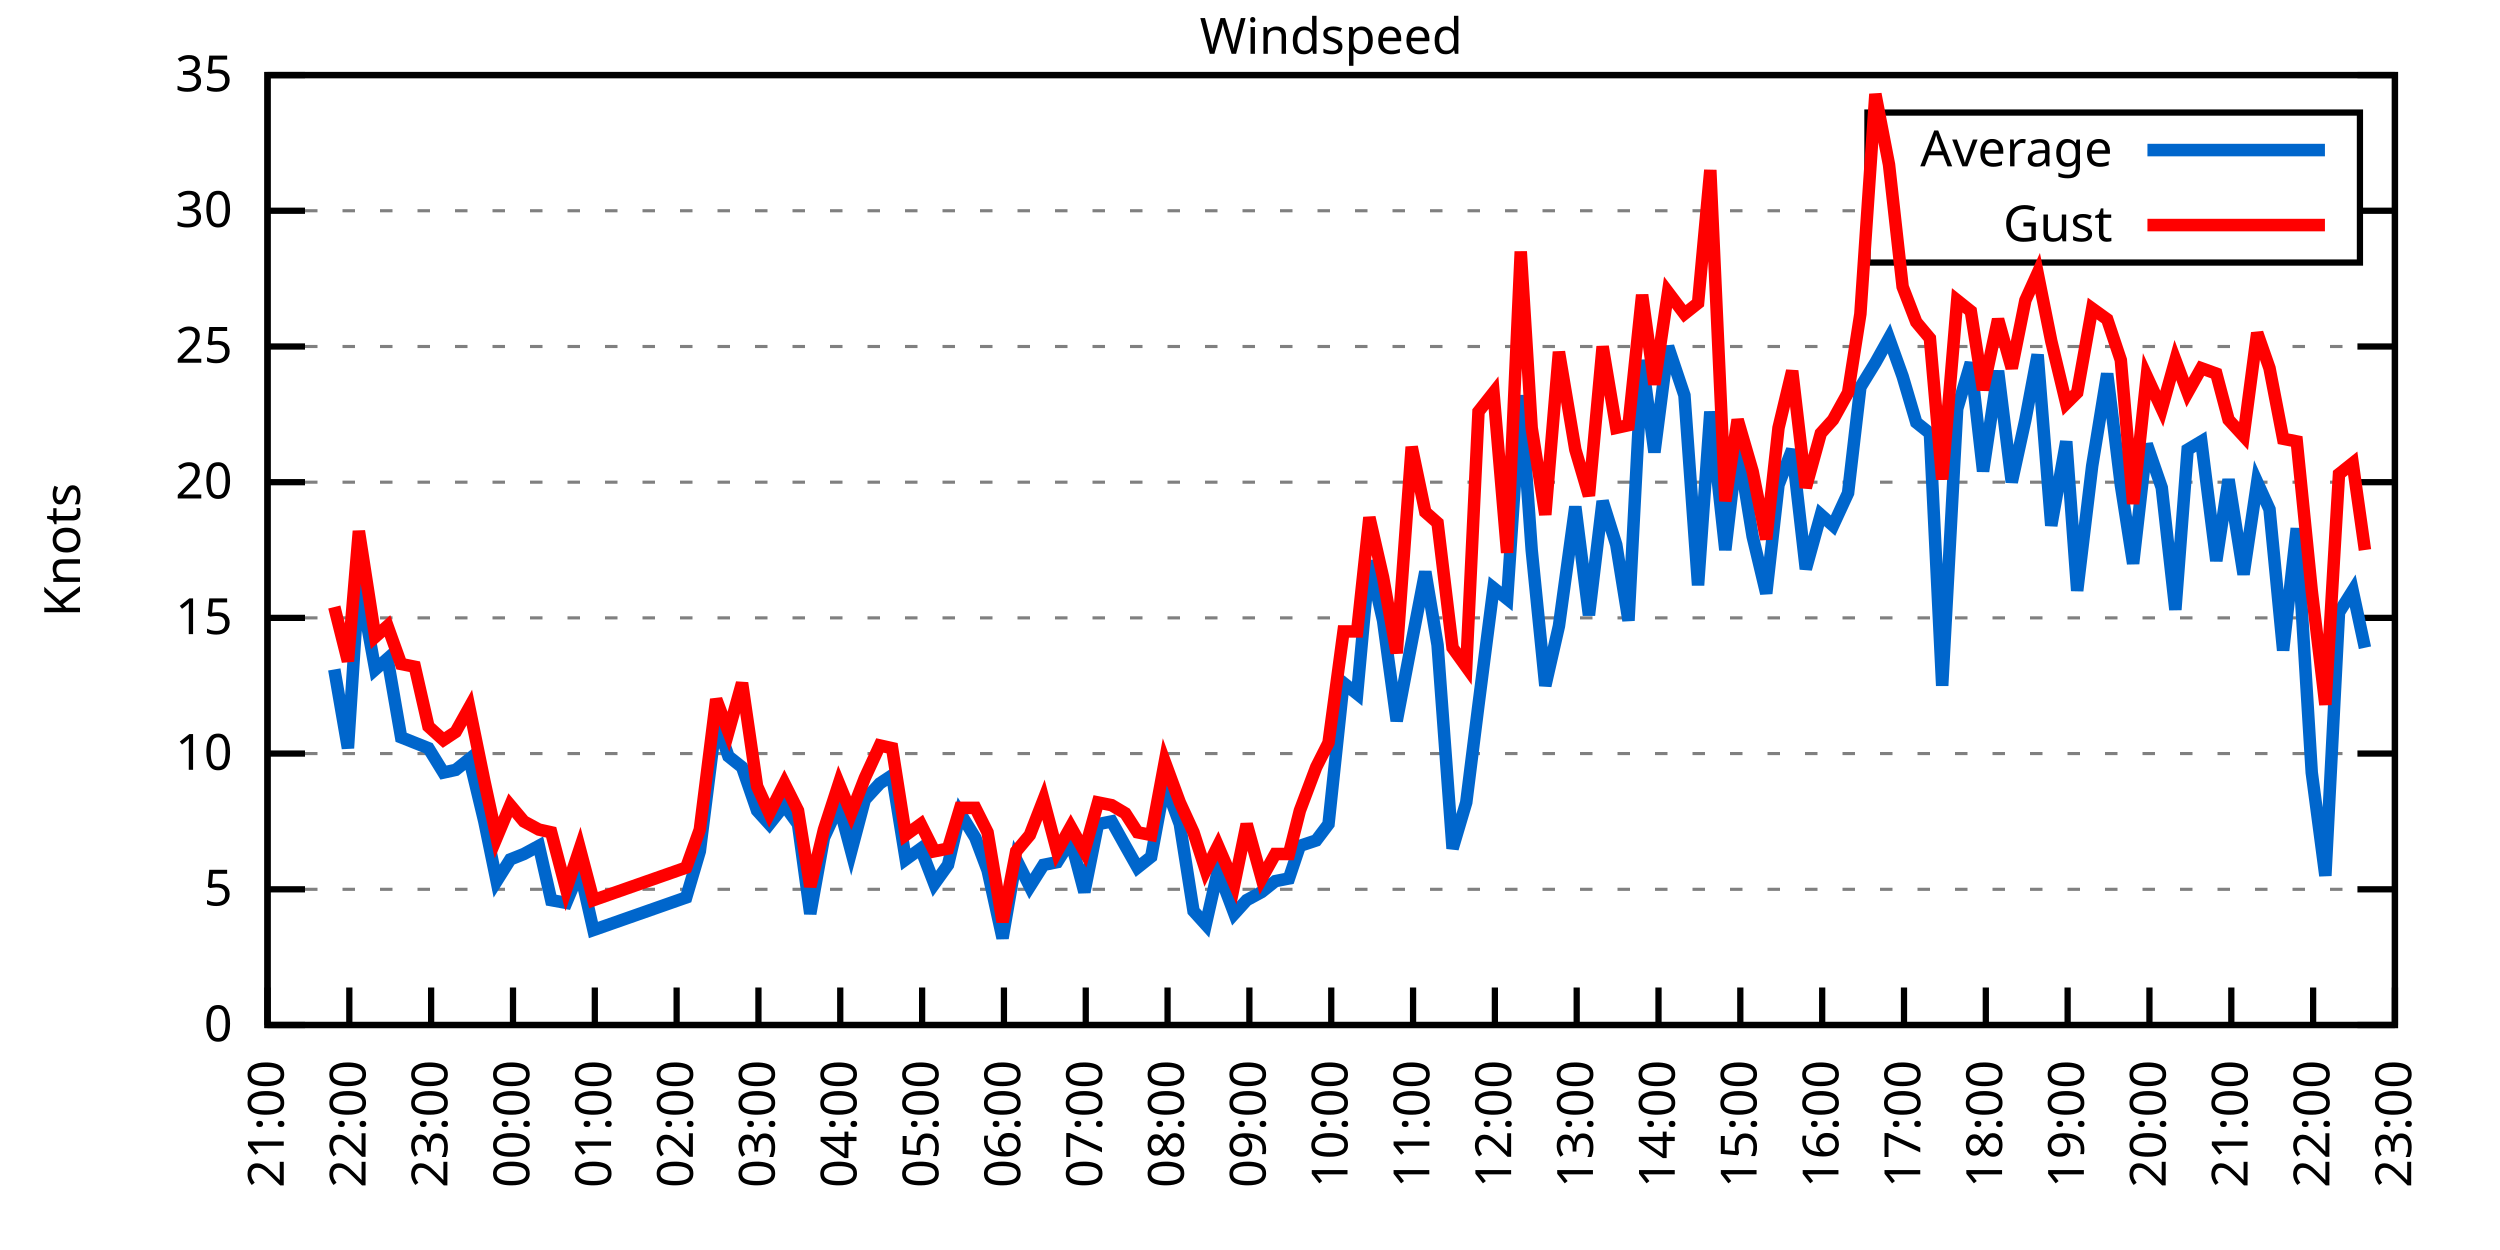
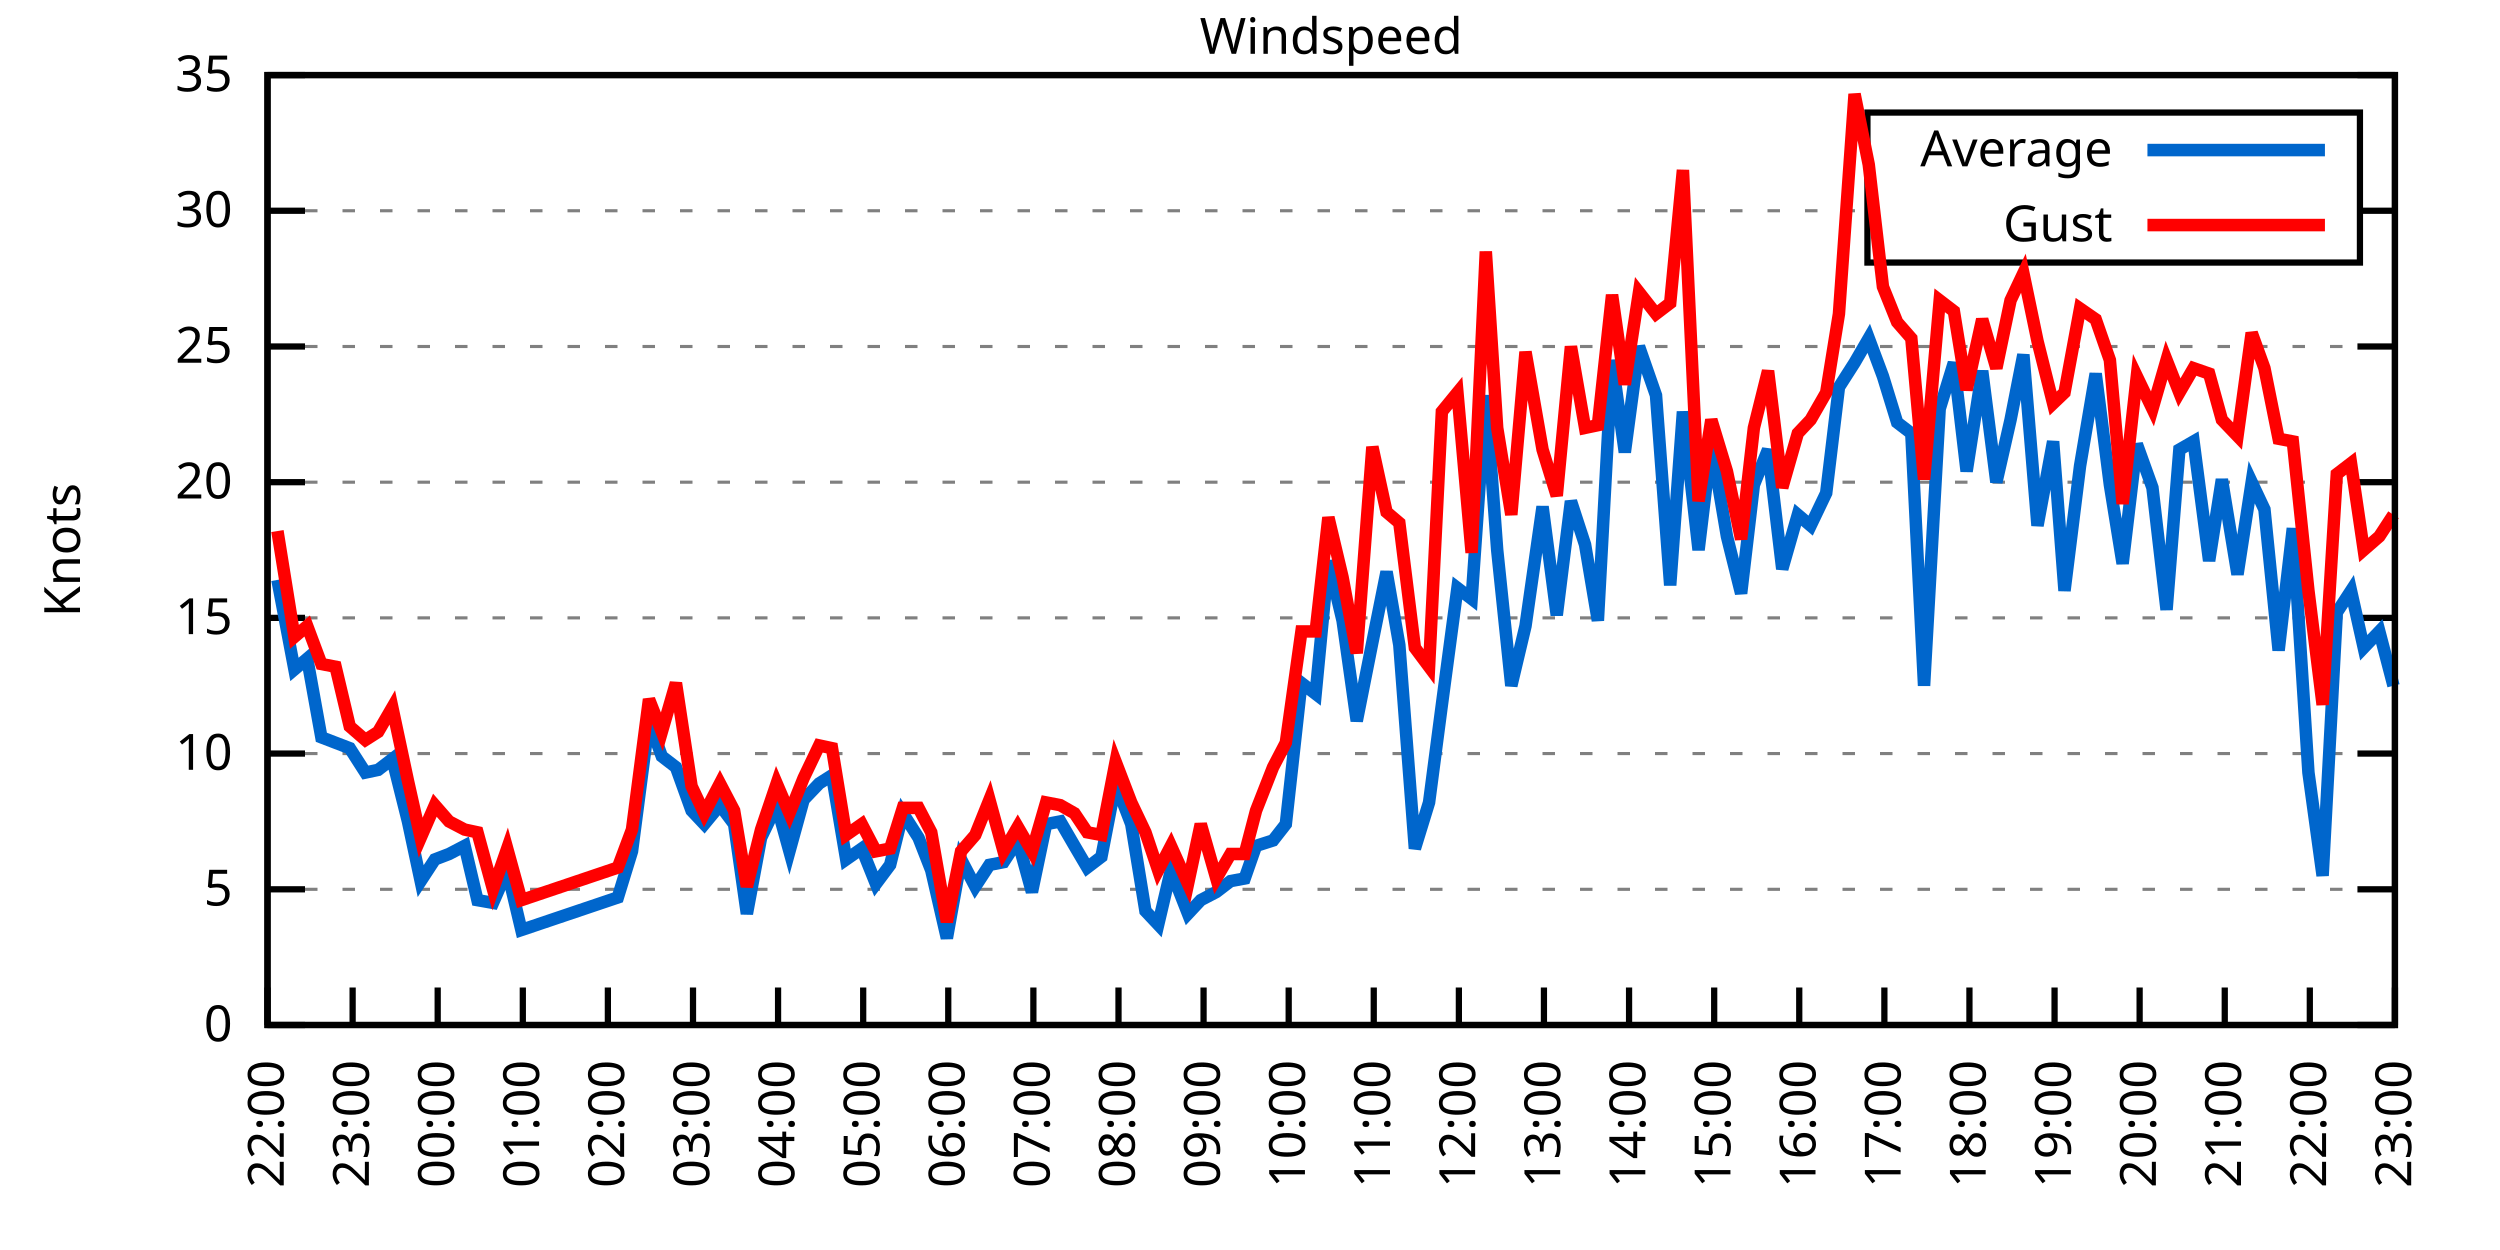
<svg xmlns="http://www.w3.org/2000/svg" xmlns:xlink="http://www.w3.org/1999/xlink" width="400" height="200" viewBox="0 0 400 200">
  <g id="gnuplot_canvas">
    <rect x="0" y="0" width="400" height="200" fill="none" />
    <defs>
      <circle id="gpDot" r="0.5" stroke-width="0.5" stroke="currentColor" />
      <path id="gpPt0" stroke-width="0.333" stroke="currentColor" d="M-1,0 h2 M0,-1 v2" />
      <path id="gpPt1" stroke-width="0.333" stroke="currentColor" d="M-1,-1 L1,1 M1,-1 L-1,1" />
      <path id="gpPt2" stroke-width="0.333" stroke="currentColor" d="M-1,0 L1,0 M0,-1 L0,1 M-1,-1 L1,1 M-1,1 L1,-1" />
      <rect id="gpPt3" stroke-width="0.333" stroke="currentColor" x="-1" y="-1" width="2" height="2" />
      <rect id="gpPt4" stroke-width="0.333" stroke="currentColor" fill="currentColor" x="-1" y="-1" width="2" height="2" />
      <circle id="gpPt5" stroke-width="0.333" stroke="currentColor" cx="0" cy="0" r="1" />
      <use xlink:href="#gpPt5" id="gpPt6" fill="currentColor" stroke="none" />
      <path id="gpPt7" stroke-width="0.333" stroke="currentColor" d="M0,-1.33 L-1.33,0.67 L1.33,0.67 z" />
      <use xlink:href="#gpPt7" id="gpPt8" fill="currentColor" stroke="none" />
      <use xlink:href="#gpPt7" id="gpPt9" stroke="currentColor" transform="rotate(180)" />
      <use xlink:href="#gpPt9" id="gpPt10" fill="currentColor" stroke="none" />
      <use xlink:href="#gpPt3" id="gpPt11" stroke="currentColor" transform="rotate(45)" />
      <use xlink:href="#gpPt11" id="gpPt12" fill="currentColor" stroke="none" />
      <path id="gpPt13" stroke-width="0.333" stroke="currentColor" d="M0,1.330 L1.265,0.411 L0.782,-1.067 L-0.782,-1.076 L-1.265,0.411 z" />
      <use xlink:href="#gpPt13" id="gpPt14" fill="currentColor" stroke="none" />
      <filter id="textbox" filterUnits="objectBoundingBox" x="0" y="0" height="1" width="1">
        <feFlood flood-color="white" flood-opacity="1" result="bgnd" />
        <feComposite in="SourceGraphic" in2="bgnd" operator="atop" />
      </filter>
      <filter id="greybox" filterUnits="objectBoundingBox" x="0" y="0" height="1" width="1">
        <feFlood flood-color="lightgrey" flood-opacity="1" result="grey" />
        <feComposite in="SourceGraphic" in2="grey" operator="atop" />
      </filter>
    </defs>
    <g fill="none" color="white" stroke="currentColor" stroke-width="1.00" stroke-linecap="butt" stroke-linejoin="miter">
</g>
    <g fill="none" color="black" stroke="currentColor" stroke-width="1.00" stroke-linecap="butt" stroke-linejoin="miter">
      <g stroke="none" shape-rendering="crispEdges">
        <polygon fill="rgb(255, 255, 255)" points="42.80,164.00 383.18,164.00 383.18,12.02 42.80,12.02 " />
      </g>
    </g>
    <g fill="none" color="black" stroke="currentColor" stroke-width="1.00" stroke-linecap="butt" stroke-linejoin="miter">
</g>
    <g fill="none" color="black" stroke="black" stroke-width="0.50" stroke-linecap="butt" stroke-linejoin="miter">
</g>
    <g fill="none" color="gray" stroke="currentColor" stroke-width="0.50" stroke-linecap="butt" stroke-linejoin="miter">
      <path stroke="gray" stroke-dasharray="2,4" class="gridline" d="M42.80,164.00 L383.19,164.00  " />
    </g>
    <g fill="none" color="gray" stroke="gray" stroke-width="1.00" stroke-linecap="butt" stroke-linejoin="miter">
</g>
    <g fill="none" color="black" stroke="currentColor" stroke-width="1.00" stroke-linecap="butt" stroke-linejoin="miter">
      <path stroke="black" d="M42.80,164.00 L48.80,164.00 M383.19,164.00 L377.19,164.00  " />
      <g transform="translate(37.20,166.60)" stroke="none" fill="black" font-family="Sans" font-size="8.00" text-anchor="end">
        <text>
          <tspan font-family="Sans"> 0</tspan>
        </text>
      </g>
    </g>
    <g fill="none" color="black" stroke="currentColor" stroke-width="1.00" stroke-linecap="butt" stroke-linejoin="miter">
</g>
    <g fill="none" color="black" stroke="black" stroke-width="0.50" stroke-linecap="butt" stroke-linejoin="miter">
</g>
    <g fill="none" color="gray" stroke="currentColor" stroke-width="0.50" stroke-linecap="butt" stroke-linejoin="miter">
      <path stroke="gray" stroke-dasharray="2,4" class="gridline" d="M42.80,142.29 L383.19,142.29  " />
    </g>
    <g fill="none" color="gray" stroke="gray" stroke-width="1.00" stroke-linecap="butt" stroke-linejoin="miter">
</g>
    <g fill="none" color="black" stroke="currentColor" stroke-width="1.00" stroke-linecap="butt" stroke-linejoin="miter">
      <path stroke="black" d="M42.80,142.29 L48.80,142.29 M383.19,142.29 L377.19,142.29  " />
      <g transform="translate(37.20,144.89)" stroke="none" fill="black" font-family="Sans" font-size="8.00" text-anchor="end">
        <text>
          <tspan font-family="Sans"> 5</tspan>
        </text>
      </g>
    </g>
    <g fill="none" color="black" stroke="currentColor" stroke-width="1.00" stroke-linecap="butt" stroke-linejoin="miter">
</g>
    <g fill="none" color="black" stroke="black" stroke-width="0.50" stroke-linecap="butt" stroke-linejoin="miter">
</g>
    <g fill="none" color="gray" stroke="currentColor" stroke-width="0.50" stroke-linecap="butt" stroke-linejoin="miter">
      <path stroke="gray" stroke-dasharray="2,4" class="gridline" d="M42.80,120.57 L383.19,120.57  " />
    </g>
    <g fill="none" color="gray" stroke="gray" stroke-width="1.00" stroke-linecap="butt" stroke-linejoin="miter">
</g>
    <g fill="none" color="black" stroke="currentColor" stroke-width="1.00" stroke-linecap="butt" stroke-linejoin="miter">
      <path stroke="black" d="M42.80,120.57 L48.80,120.57 M383.19,120.57 L377.19,120.57  " />
      <g transform="translate(37.20,123.17)" stroke="none" fill="black" font-family="Sans" font-size="8.00" text-anchor="end">
        <text>
          <tspan font-family="Sans"> 10</tspan>
        </text>
      </g>
    </g>
    <g fill="none" color="black" stroke="currentColor" stroke-width="1.00" stroke-linecap="butt" stroke-linejoin="miter">
</g>
    <g fill="none" color="black" stroke="black" stroke-width="0.50" stroke-linecap="butt" stroke-linejoin="miter">
</g>
    <g fill="none" color="gray" stroke="currentColor" stroke-width="0.50" stroke-linecap="butt" stroke-linejoin="miter">
      <path stroke="gray" stroke-dasharray="2,4" class="gridline" d="M42.80,98.86 L383.19,98.86  " />
    </g>
    <g fill="none" color="gray" stroke="gray" stroke-width="1.00" stroke-linecap="butt" stroke-linejoin="miter">
</g>
    <g fill="none" color="black" stroke="currentColor" stroke-width="1.00" stroke-linecap="butt" stroke-linejoin="miter">
      <path stroke="black" d="M42.80,98.86 L48.80,98.86 M383.19,98.86 L377.19,98.86  " />
      <g transform="translate(37.20,101.46)" stroke="none" fill="black" font-family="Sans" font-size="8.00" text-anchor="end">
        <text>
          <tspan font-family="Sans"> 15</tspan>
        </text>
      </g>
    </g>
    <g fill="none" color="black" stroke="currentColor" stroke-width="1.00" stroke-linecap="butt" stroke-linejoin="miter">
</g>
    <g fill="none" color="black" stroke="black" stroke-width="0.50" stroke-linecap="butt" stroke-linejoin="miter">
</g>
    <g fill="none" color="gray" stroke="currentColor" stroke-width="0.50" stroke-linecap="butt" stroke-linejoin="miter">
      <path stroke="gray" stroke-dasharray="2,4" class="gridline" d="M42.80,77.15 L383.19,77.15  " />
    </g>
    <g fill="none" color="gray" stroke="gray" stroke-width="1.00" stroke-linecap="butt" stroke-linejoin="miter">
</g>
    <g fill="none" color="black" stroke="currentColor" stroke-width="1.00" stroke-linecap="butt" stroke-linejoin="miter">
      <path stroke="black" d="M42.80,77.15 L48.80,77.15 M383.19,77.15 L377.19,77.15  " />
      <g transform="translate(37.20,79.75)" stroke="none" fill="black" font-family="Sans" font-size="8.00" text-anchor="end">
        <text>
          <tspan font-family="Sans"> 20</tspan>
        </text>
      </g>
    </g>
    <g fill="none" color="black" stroke="currentColor" stroke-width="1.00" stroke-linecap="butt" stroke-linejoin="miter">
</g>
    <g fill="none" color="black" stroke="black" stroke-width="0.50" stroke-linecap="butt" stroke-linejoin="miter">
</g>
    <g fill="none" color="gray" stroke="currentColor" stroke-width="0.50" stroke-linecap="butt" stroke-linejoin="miter">
      <path stroke="gray" stroke-dasharray="2,4" class="gridline" d="M42.80,55.44 L383.19,55.44  " />
    </g>
    <g fill="none" color="gray" stroke="gray" stroke-width="1.00" stroke-linecap="butt" stroke-linejoin="miter">
</g>
    <g fill="none" color="black" stroke="currentColor" stroke-width="1.00" stroke-linecap="butt" stroke-linejoin="miter">
      <path stroke="black" d="M42.80,55.44 L48.80,55.44 M383.19,55.44 L377.19,55.44  " />
      <g transform="translate(37.20,58.04)" stroke="none" fill="black" font-family="Sans" font-size="8.00" text-anchor="end">
        <text>
          <tspan font-family="Sans"> 25</tspan>
        </text>
      </g>
    </g>
    <g fill="none" color="black" stroke="currentColor" stroke-width="1.00" stroke-linecap="butt" stroke-linejoin="miter">
</g>
    <g fill="none" color="black" stroke="black" stroke-width="0.50" stroke-linecap="butt" stroke-linejoin="miter">
</g>
    <g fill="none" color="gray" stroke="currentColor" stroke-width="0.50" stroke-linecap="butt" stroke-linejoin="miter">
      <path stroke="gray" stroke-dasharray="2,4" class="gridline" d="M42.80,33.72 L298.79,33.72 M377.59,33.72 L383.19,33.72  " />
    </g>
    <g fill="none" color="gray" stroke="gray" stroke-width="1.00" stroke-linecap="butt" stroke-linejoin="miter">
</g>
    <g fill="none" color="black" stroke="currentColor" stroke-width="1.00" stroke-linecap="butt" stroke-linejoin="miter">
      <path stroke="black" d="M42.80,33.72 L48.80,33.72 M383.19,33.72 L377.19,33.72  " />
      <g transform="translate(37.20,36.32)" stroke="none" fill="black" font-family="Sans" font-size="8.00" text-anchor="end">
        <text>
          <tspan font-family="Sans"> 30</tspan>
        </text>
      </g>
    </g>
    <g fill="none" color="black" stroke="currentColor" stroke-width="1.00" stroke-linecap="butt" stroke-linejoin="miter">
</g>
    <g fill="none" color="black" stroke="black" stroke-width="0.50" stroke-linecap="butt" stroke-linejoin="miter">
</g>
    <g fill="none" color="gray" stroke="currentColor" stroke-width="0.50" stroke-linecap="butt" stroke-linejoin="miter">
      <path stroke="gray" stroke-dasharray="2,4" class="gridline" d="M42.80,12.01 L383.19,12.01  " />
    </g>
    <g fill="none" color="gray" stroke="gray" stroke-width="1.00" stroke-linecap="butt" stroke-linejoin="miter">
</g>
    <g fill="none" color="black" stroke="currentColor" stroke-width="1.00" stroke-linecap="butt" stroke-linejoin="miter">
      <path stroke="black" d="M42.80,12.01 L48.80,12.01 M383.19,12.01 L377.19,12.01  " />
      <g transform="translate(37.20,14.61)" stroke="none" fill="black" font-family="Sans" font-size="8.00" text-anchor="end">
        <text>
          <tspan font-family="Sans"> 35</tspan>
        </text>
      </g>
    </g>
    <g fill="none" color="black" stroke="currentColor" stroke-width="1.00" stroke-linecap="butt" stroke-linejoin="miter">
      <path stroke="black" d="M42.80,164.00 L42.80,158.00  " />
      <g transform="translate(45.40,169.60) rotate(270.00)" stroke="none" fill="black" font-family="Sans" font-size="8.00" text-anchor="end">
        <text>
+           <tspan font-family="Sans">22:00</tspan>
+         </text>
+       </g>
+     </g>
+     <g fill="none" color="black" stroke="currentColor" stroke-width="1.00" stroke-linecap="butt" stroke-linejoin="miter">
+       <path stroke="black" d="M56.42,164.00 L56.42,158.00  " />
+       <g transform="translate(59.02,169.60) rotate(270.00)" stroke="none" fill="black" font-family="Sans" font-size="8.00" text-anchor="end">
+         <text>
+           <tspan font-family="Sans">23:00</tspan>
+         </text>
+       </g>
+     </g>
+     <g fill="none" color="black" stroke="currentColor" stroke-width="1.00" stroke-linecap="butt" stroke-linejoin="miter">
+       <path stroke="black" d="M70.03,164.00 L70.03,158.00  " />
+       <g transform="translate(72.63,169.60) rotate(270.00)" stroke="none" fill="black" font-family="Sans" font-size="8.00" text-anchor="end">
+         <text>
+           <tspan font-family="Sans">00:00</tspan>
+         </text>
+       </g>
+     </g>
+     <g fill="none" color="black" stroke="currentColor" stroke-width="1.00" stroke-linecap="butt" stroke-linejoin="miter">
+       <path stroke="black" d="M83.65,164.00 L83.65,158.00  " />
+       <g transform="translate(86.25,169.60) rotate(270.00)" stroke="none" fill="black" font-family="Sans" font-size="8.00" text-anchor="end">
+         <text>
+           <tspan font-family="Sans">01:00</tspan>
+         </text>
+       </g>
+     </g>
+     <g fill="none" color="black" stroke="currentColor" stroke-width="1.00" stroke-linecap="butt" stroke-linejoin="miter">
+       <path stroke="black" d="M97.26,164.00 L97.26,158.00  " />
+       <g transform="translate(99.86,169.60) rotate(270.00)" stroke="none" fill="black" font-family="Sans" font-size="8.00" text-anchor="end">
+         <text>
+           <tspan font-family="Sans">02:00</tspan>
+         </text>
+       </g>
+     </g>
+     <g fill="none" color="black" stroke="currentColor" stroke-width="1.00" stroke-linecap="butt" stroke-linejoin="miter">
+       <path stroke="black" d="M110.88,164.00 L110.88,158.00  " />
+       <g transform="translate(113.48,169.60) rotate(270.00)" stroke="none" fill="black" font-family="Sans" font-size="8.00" text-anchor="end">
+         <text>
+           <tspan font-family="Sans">03:00</tspan>
+         </text>
+       </g>
+     </g>
+     <g fill="none" color="black" stroke="currentColor" stroke-width="1.00" stroke-linecap="butt" stroke-linejoin="miter">
+       <path stroke="black" d="M124.49,164.00 L124.49,158.00  " />
+       <g transform="translate(127.09,169.60) rotate(270.00)" stroke="none" fill="black" font-family="Sans" font-size="8.00" text-anchor="end">
+         <text>
+           <tspan font-family="Sans">04:00</tspan>
+         </text>
+       </g>
+     </g>
+     <g fill="none" color="black" stroke="currentColor" stroke-width="1.00" stroke-linecap="butt" stroke-linejoin="miter">
+       <path stroke="black" d="M138.11,164.00 L138.11,158.00  " />
+       <g transform="translate(140.71,169.60) rotate(270.00)" stroke="none" fill="black" font-family="Sans" font-size="8.00" text-anchor="end">
+         <text>
+           <tspan font-family="Sans">05:00</tspan>
+         </text>
+       </g>
+     </g>
+     <g fill="none" color="black" stroke="currentColor" stroke-width="1.00" stroke-linecap="butt" stroke-linejoin="miter">
+       <path stroke="black" d="M151.72,164.00 L151.72,158.00  " />
+       <g transform="translate(154.32,169.60) rotate(270.00)" stroke="none" fill="black" font-family="Sans" font-size="8.00" text-anchor="end">
+         <text>
+           <tspan font-family="Sans">06:00</tspan>
+         </text>
+       </g>
+     </g>
+     <g fill="none" color="black" stroke="currentColor" stroke-width="1.00" stroke-linecap="butt" stroke-linejoin="miter">
+       <path stroke="black" d="M165.34,164.00 L165.34,158.00  " />
+       <g transform="translate(167.94,169.60) rotate(270.00)" stroke="none" fill="black" font-family="Sans" font-size="8.00" text-anchor="end">
+         <text>
+           <tspan font-family="Sans">07:00</tspan>
+         </text>
+       </g>
+     </g>
+     <g fill="none" color="black" stroke="currentColor" stroke-width="1.00" stroke-linecap="butt" stroke-linejoin="miter">
+       <path stroke="black" d="M178.96,164.00 L178.96,158.00  " />
+       <g transform="translate(181.56,169.60) rotate(270.00)" stroke="none" fill="black" font-family="Sans" font-size="8.00" text-anchor="end">
+         <text>
+           <tspan font-family="Sans">08:00</tspan>
+         </text>
+       </g>
+     </g>
+     <g fill="none" color="black" stroke="currentColor" stroke-width="1.00" stroke-linecap="butt" stroke-linejoin="miter">
+       <path stroke="black" d="M192.57,164.00 L192.57,158.00  " />
+       <g transform="translate(195.17,169.60) rotate(270.00)" stroke="none" fill="black" font-family="Sans" font-size="8.00" text-anchor="end">
+         <text>
+           <tspan font-family="Sans">09:00</tspan>
+         </text>
+       </g>
+     </g>
+     <g fill="none" color="black" stroke="currentColor" stroke-width="1.00" stroke-linecap="butt" stroke-linejoin="miter">
+       <path stroke="black" d="M206.19,164.00 L206.19,158.00  " />
+       <g transform="translate(208.79,169.60) rotate(270.00)" stroke="none" fill="black" font-family="Sans" font-size="8.00" text-anchor="end">
+         <text>
+           <tspan font-family="Sans">10:00</tspan>
+         </text>
+       </g>
+     </g>
+     <g fill="none" color="black" stroke="currentColor" stroke-width="1.00" stroke-linecap="butt" stroke-linejoin="miter">
+       <path stroke="black" d="M219.80,164.00 L219.80,158.00  " />
+       <g transform="translate(222.40,169.60) rotate(270.00)" stroke="none" fill="black" font-family="Sans" font-size="8.00" text-anchor="end">
+         <text>
+           <tspan font-family="Sans">11:00</tspan>
+         </text>
+       </g>
+     </g>
+     <g fill="none" color="black" stroke="currentColor" stroke-width="1.00" stroke-linecap="butt" stroke-linejoin="miter">
+       <path stroke="black" d="M233.42,164.00 L233.42,158.00  " />
+       <g transform="translate(236.02,169.60) rotate(270.00)" stroke="none" fill="black" font-family="Sans" font-size="8.00" text-anchor="end">
+         <text>
+           <tspan font-family="Sans">12:00</tspan>
+         </text>
+       </g>
+     </g>
+     <g fill="none" color="black" stroke="currentColor" stroke-width="1.00" stroke-linecap="butt" stroke-linejoin="miter">
+       <path stroke="black" d="M247.03,164.00 L247.03,158.00  " />
+       <g transform="translate(249.63,169.60) rotate(270.00)" stroke="none" fill="black" font-family="Sans" font-size="8.00" text-anchor="end">
+         <text>
+           <tspan font-family="Sans">13:00</tspan>
+         </text>
+       </g>
+     </g>
+     <g fill="none" color="black" stroke="currentColor" stroke-width="1.00" stroke-linecap="butt" stroke-linejoin="miter">
+       <path stroke="black" d="M260.65,164.00 L260.65,158.00  " />
+       <g transform="translate(263.25,169.60) rotate(270.00)" stroke="none" fill="black" font-family="Sans" font-size="8.00" text-anchor="end">
+         <text>
+           <tspan font-family="Sans">14:00</tspan>
+         </text>
+       </g>
+     </g>
+     <g fill="none" color="black" stroke="currentColor" stroke-width="1.00" stroke-linecap="butt" stroke-linejoin="miter">
+       <path stroke="black" d="M274.27,164.00 L274.27,158.00  " />
+       <g transform="translate(276.87,169.60) rotate(270.00)" stroke="none" fill="black" font-family="Sans" font-size="8.00" text-anchor="end">
+         <text>
+           <tspan font-family="Sans">15:00</tspan>
+         </text>
+       </g>
+     </g>
+     <g fill="none" color="black" stroke="currentColor" stroke-width="1.00" stroke-linecap="butt" stroke-linejoin="miter">
+       <path stroke="black" d="M287.88,164.00 L287.88,158.00  " />
+       <g transform="translate(290.48,169.60) rotate(270.00)" stroke="none" fill="black" font-family="Sans" font-size="8.00" text-anchor="end">
+         <text>
+           <tspan font-family="Sans">16:00</tspan>
+         </text>
+       </g>
+     </g>
+     <g fill="none" color="black" stroke="currentColor" stroke-width="1.00" stroke-linecap="butt" stroke-linejoin="miter">
+       <path stroke="black" d="M301.50,164.00 L301.50,158.00  " />
+       <g transform="translate(304.10,169.60) rotate(270.00)" stroke="none" fill="black" font-family="Sans" font-size="8.00" text-anchor="end">
+         <text>
+           <tspan font-family="Sans">17:00</tspan>
+         </text>
+       </g>
+     </g>
+     <g fill="none" color="black" stroke="currentColor" stroke-width="1.00" stroke-linecap="butt" stroke-linejoin="miter">
+       <path stroke="black" d="M315.11,164.00 L315.11,158.00  " />
+       <g transform="translate(317.71,169.60) rotate(270.00)" stroke="none" fill="black" font-family="Sans" font-size="8.00" text-anchor="end">
+         <text>
+           <tspan font-family="Sans">18:00</tspan>
+         </text>
+       </g>
+     </g>
+     <g fill="none" color="black" stroke="currentColor" stroke-width="1.00" stroke-linecap="butt" stroke-linejoin="miter">
+       <path stroke="black" d="M328.73,164.00 L328.73,158.00  " />
+       <g transform="translate(331.33,169.60) rotate(270.00)" stroke="none" fill="black" font-family="Sans" font-size="8.00" text-anchor="end">
+         <text>
+           <tspan font-family="Sans">19:00</tspan>
+         </text>
+       </g>
+     </g>
+     <g fill="none" color="black" stroke="currentColor" stroke-width="1.00" stroke-linecap="butt" stroke-linejoin="miter">
+       <path stroke="black" d="M342.34,164.00 L342.34,158.00  " />
+       <g transform="translate(344.94,169.60) rotate(270.00)" stroke="none" fill="black" font-family="Sans" font-size="8.00" text-anchor="end">
+         <text>
+           <tspan font-family="Sans">20:00</tspan>
+         </text>
+       </g>
+     </g>
+     <g fill="none" color="black" stroke="currentColor" stroke-width="1.00" stroke-linecap="butt" stroke-linejoin="miter">
+       <path stroke="black" d="M355.96,164.00 L355.96,158.00  " />
+       <g transform="translate(358.56,169.60) rotate(270.00)" stroke="none" fill="black" font-family="Sans" font-size="8.00" text-anchor="end">
+         <text>
          <tspan font-family="Sans">21:00</tspan>
        </text>
      </g>
    </g>
    <g fill="none" color="black" stroke="currentColor" stroke-width="1.00" stroke-linecap="butt" stroke-linejoin="miter">
-       <path stroke="black" d="M55.89,164.00 L55.89,158.00  " />
-       <g transform="translate(58.49,169.60) rotate(270.00)" stroke="none" fill="black" font-family="Sans" font-size="8.00" text-anchor="end">
-         <text>
-           <tspan font-family="Sans">22:00</tspan>
-         </text>
-       </g>
-     </g>
-     <g fill="none" color="black" stroke="currentColor" stroke-width="1.00" stroke-linecap="butt" stroke-linejoin="miter">
-       <path stroke="black" d="M68.98,164.00 L68.98,158.00  " />
-       <g transform="translate(71.58,169.60) rotate(270.00)" stroke="none" fill="black" font-family="Sans" font-size="8.00" text-anchor="end">
-         <text>
-           <tspan font-family="Sans">23:00</tspan>
-         </text>
-       </g>
-     </g>
-     <g fill="none" color="black" stroke="currentColor" stroke-width="1.00" stroke-linecap="butt" stroke-linejoin="miter">
-       <path stroke="black" d="M82.08,164.00 L82.08,158.00  " />
-       <g transform="translate(84.68,169.60) rotate(270.00)" stroke="none" fill="black" font-family="Sans" font-size="8.00" text-anchor="end">
-         <text>
-           <tspan font-family="Sans">00:00</tspan>
-         </text>
-       </g>
-     </g>
-     <g fill="none" color="black" stroke="currentColor" stroke-width="1.00" stroke-linecap="butt" stroke-linejoin="miter">
-       <path stroke="black" d="M95.17,164.00 L95.17,158.00  " />
-       <g transform="translate(97.77,169.60) rotate(270.00)" stroke="none" fill="black" font-family="Sans" font-size="8.00" text-anchor="end">
-         <text>
-           <tspan font-family="Sans">01:00</tspan>
-         </text>
-       </g>
-     </g>
-     <g fill="none" color="black" stroke="currentColor" stroke-width="1.00" stroke-linecap="butt" stroke-linejoin="miter">
-       <path stroke="black" d="M108.26,164.00 L108.26,158.00  " />
-       <g transform="translate(110.86,169.60) rotate(270.00)" stroke="none" fill="black" font-family="Sans" font-size="8.00" text-anchor="end">
-         <text>
-           <tspan font-family="Sans">02:00</tspan>
-         </text>
-       </g>
-     </g>
-     <g fill="none" color="black" stroke="currentColor" stroke-width="1.00" stroke-linecap="butt" stroke-linejoin="miter">
-       <path stroke="black" d="M121.35,164.00 L121.35,158.00  " />
-       <g transform="translate(123.95,169.60) rotate(270.00)" stroke="none" fill="black" font-family="Sans" font-size="8.00" text-anchor="end">
-         <text>
-           <tspan font-family="Sans">03:00</tspan>
-         </text>
-       </g>
-     </g>
-     <g fill="none" color="black" stroke="currentColor" stroke-width="1.00" stroke-linecap="butt" stroke-linejoin="miter">
-       <path stroke="black" d="M134.44,164.00 L134.44,158.00  " />
-       <g transform="translate(137.04,169.60) rotate(270.00)" stroke="none" fill="black" font-family="Sans" font-size="8.00" text-anchor="end">
-         <text>
-           <tspan font-family="Sans">04:00</tspan>
-         </text>
-       </g>
-     </g>
-     <g fill="none" color="black" stroke="currentColor" stroke-width="1.00" stroke-linecap="butt" stroke-linejoin="miter">
-       <path stroke="black" d="M147.54,164.00 L147.54,158.00  " />
-       <g transform="translate(150.14,169.60) rotate(270.00)" stroke="none" fill="black" font-family="Sans" font-size="8.00" text-anchor="end">
-         <text>
-           <tspan font-family="Sans">05:00</tspan>
-         </text>
-       </g>
-     </g>
-     <g fill="none" color="black" stroke="currentColor" stroke-width="1.00" stroke-linecap="butt" stroke-linejoin="miter">
-       <path stroke="black" d="M160.63,164.00 L160.63,158.00  " />
-       <g transform="translate(163.23,169.60) rotate(270.00)" stroke="none" fill="black" font-family="Sans" font-size="8.00" text-anchor="end">
-         <text>
-           <tspan font-family="Sans">06:00</tspan>
-         </text>
-       </g>
-     </g>
-     <g fill="none" color="black" stroke="currentColor" stroke-width="1.00" stroke-linecap="butt" stroke-linejoin="miter">
-       <path stroke="black" d="M173.72,164.00 L173.72,158.00  " />
-       <g transform="translate(176.32,169.60) rotate(270.00)" stroke="none" fill="black" font-family="Sans" font-size="8.00" text-anchor="end">
-         <text>
-           <tspan font-family="Sans">07:00</tspan>
-         </text>
-       </g>
-     </g>
-     <g fill="none" color="black" stroke="currentColor" stroke-width="1.00" stroke-linecap="butt" stroke-linejoin="miter">
-       <path stroke="black" d="M186.81,164.00 L186.81,158.00  " />
-       <g transform="translate(189.41,169.60) rotate(270.00)" stroke="none" fill="black" font-family="Sans" font-size="8.00" text-anchor="end">
-         <text>
-           <tspan font-family="Sans">08:00</tspan>
-         </text>
-       </g>
-     </g>
-     <g fill="none" color="black" stroke="currentColor" stroke-width="1.00" stroke-linecap="butt" stroke-linejoin="miter">
-       <path stroke="black" d="M199.90,164.00 L199.90,158.00  " />
-       <g transform="translate(202.50,169.60) rotate(270.00)" stroke="none" fill="black" font-family="Sans" font-size="8.00" text-anchor="end">
-         <text>
-           <tspan font-family="Sans">09:00</tspan>
-         </text>
-       </g>
-     </g>
-     <g fill="none" color="black" stroke="currentColor" stroke-width="1.00" stroke-linecap="butt" stroke-linejoin="miter">
-       <path stroke="black" d="M213.00,164.00 L213.00,158.00  " />
-       <g transform="translate(215.60,169.60) rotate(270.00)" stroke="none" fill="black" font-family="Sans" font-size="8.00" text-anchor="end">
-         <text>
-           <tspan font-family="Sans">10:00</tspan>
-         </text>
-       </g>
-     </g>
-     <g fill="none" color="black" stroke="currentColor" stroke-width="1.00" stroke-linecap="butt" stroke-linejoin="miter">
-       <path stroke="black" d="M226.09,164.00 L226.09,158.00  " />
-       <g transform="translate(228.69,169.60) rotate(270.00)" stroke="none" fill="black" font-family="Sans" font-size="8.00" text-anchor="end">
-         <text>
-           <tspan font-family="Sans">11:00</tspan>
-         </text>
-       </g>
-     </g>
-     <g fill="none" color="black" stroke="currentColor" stroke-width="1.00" stroke-linecap="butt" stroke-linejoin="miter">
-       <path stroke="black" d="M239.18,164.00 L239.18,158.00  " />
-       <g transform="translate(241.78,169.60) rotate(270.00)" stroke="none" fill="black" font-family="Sans" font-size="8.00" text-anchor="end">
-         <text>
-           <tspan font-family="Sans">12:00</tspan>
-         </text>
-       </g>
-     </g>
-     <g fill="none" color="black" stroke="currentColor" stroke-width="1.00" stroke-linecap="butt" stroke-linejoin="miter">
-       <path stroke="black" d="M252.27,164.00 L252.27,158.00  " />
-       <g transform="translate(254.87,169.60) rotate(270.00)" stroke="none" fill="black" font-family="Sans" font-size="8.00" text-anchor="end">
-         <text>
-           <tspan font-family="Sans">13:00</tspan>
-         </text>
-       </g>
-     </g>
-     <g fill="none" color="black" stroke="currentColor" stroke-width="1.00" stroke-linecap="butt" stroke-linejoin="miter">
-       <path stroke="black" d="M265.36,164.00 L265.36,158.00  " />
-       <g transform="translate(267.96,169.60) rotate(270.00)" stroke="none" fill="black" font-family="Sans" font-size="8.00" text-anchor="end">
-         <text>
-           <tspan font-family="Sans">14:00</tspan>
-         </text>
-       </g>
-     </g>
-     <g fill="none" color="black" stroke="currentColor" stroke-width="1.00" stroke-linecap="butt" stroke-linejoin="miter">
-       <path stroke="black" d="M278.45,164.00 L278.45,158.00  " />
-       <g transform="translate(281.05,169.60) rotate(270.00)" stroke="none" fill="black" font-family="Sans" font-size="8.00" text-anchor="end">
-         <text>
-           <tspan font-family="Sans">15:00</tspan>
-         </text>
-       </g>
-     </g>
-     <g fill="none" color="black" stroke="currentColor" stroke-width="1.00" stroke-linecap="butt" stroke-linejoin="miter">
-       <path stroke="black" d="M291.55,164.00 L291.55,158.00  " />
-       <g transform="translate(294.15,169.60) rotate(270.00)" stroke="none" fill="black" font-family="Sans" font-size="8.00" text-anchor="end">
-         <text>
-           <tspan font-family="Sans">16:00</tspan>
-         </text>
-       </g>
-     </g>
-     <g fill="none" color="black" stroke="currentColor" stroke-width="1.00" stroke-linecap="butt" stroke-linejoin="miter">
-       <path stroke="black" d="M304.64,164.00 L304.64,158.00  " />
-       <g transform="translate(307.24,169.60) rotate(270.00)" stroke="none" fill="black" font-family="Sans" font-size="8.00" text-anchor="end">
-         <text>
-           <tspan font-family="Sans">17:00</tspan>
-         </text>
-       </g>
-     </g>
-     <g fill="none" color="black" stroke="currentColor" stroke-width="1.00" stroke-linecap="butt" stroke-linejoin="miter">
-       <path stroke="black" d="M317.73,164.00 L317.73,158.00  " />
-       <g transform="translate(320.33,169.60) rotate(270.00)" stroke="none" fill="black" font-family="Sans" font-size="8.00" text-anchor="end">
-         <text>
-           <tspan font-family="Sans">18:00</tspan>
-         </text>
-       </g>
-     </g>
-     <g fill="none" color="black" stroke="currentColor" stroke-width="1.00" stroke-linecap="butt" stroke-linejoin="miter">
-       <path stroke="black" d="M330.82,164.00 L330.82,158.00  " />
-       <g transform="translate(333.42,169.60) rotate(270.00)" stroke="none" fill="black" font-family="Sans" font-size="8.00" text-anchor="end">
-         <text>
-           <tspan font-family="Sans">19:00</tspan>
-         </text>
-       </g>
-     </g>
-     <g fill="none" color="black" stroke="currentColor" stroke-width="1.00" stroke-linecap="butt" stroke-linejoin="miter">
-       <path stroke="black" d="M343.91,164.00 L343.91,158.00  " />
-       <g transform="translate(346.51,169.60) rotate(270.00)" stroke="none" fill="black" font-family="Sans" font-size="8.00" text-anchor="end">
-         <text>
-           <tspan font-family="Sans">20:00</tspan>
-         </text>
-       </g>
-     </g>
-     <g fill="none" color="black" stroke="currentColor" stroke-width="1.00" stroke-linecap="butt" stroke-linejoin="miter">
-       <path stroke="black" d="M357.01,164.00 L357.01,158.00  " />
-       <g transform="translate(359.61,169.60) rotate(270.00)" stroke="none" fill="black" font-family="Sans" font-size="8.00" text-anchor="end">
-         <text>
-           <tspan font-family="Sans">21:00</tspan>
-         </text>
-       </g>
-     </g>
-     <g fill="none" color="black" stroke="currentColor" stroke-width="1.00" stroke-linecap="butt" stroke-linejoin="miter">
-       <path stroke="black" d="M370.10,164.00 L370.10,158.00  " />
-       <g transform="translate(372.70,169.60) rotate(270.00)" stroke="none" fill="black" font-family="Sans" font-size="8.00" text-anchor="end">
+       <path stroke="black" d="M369.57,164.00 L369.57,158.00  " />
+       <g transform="translate(372.17,169.60) rotate(270.00)" stroke="none" fill="black" font-family="Sans" font-size="8.00" text-anchor="end">
        <text>
          <tspan font-family="Sans">22:00</tspan>
        </text>
      </g>
    </g>
    <g fill="none" color="black" stroke="currentColor" stroke-width="1.00" stroke-linecap="butt" stroke-linejoin="miter">
      <path stroke="black" d="M383.19,164.00 L383.19,158.00  " />
      <g transform="translate(385.79,169.60) rotate(270.00)" stroke="none" fill="black" font-family="Sans" font-size="8.00" text-anchor="end">
        <text>
          <tspan font-family="Sans">23:00</tspan>
        </text>
      </g>
    </g>
    <g fill="none" color="black" stroke="currentColor" stroke-width="1.00" stroke-linecap="butt" stroke-linejoin="miter">
</g>
    <g fill="none" color="black" stroke="currentColor" stroke-width="1.00" stroke-linecap="butt" stroke-linejoin="miter">
      <path stroke="black" d="M42.80,12.01 L42.80,164.00 L383.19,164.00 L383.19,12.01 L42.80,12.01 Z  " />
    </g>
    <g fill="none" color="black" stroke="currentColor" stroke-width="1.00" stroke-linecap="butt" stroke-linejoin="miter">
</g>
    <g fill="none" color="black" stroke="currentColor" stroke-width="1.00" stroke-linecap="butt" stroke-linejoin="miter">
      <path stroke="black" d="M298.79,42.01 L298.79,18.01 L377.59,18.01 L377.59,42.01 L298.79,42.01 Z  " />
    </g>
    <g id="Windspeed_plot_1">
      <g fill="none" color="white" stroke="black" stroke-width="2.00" stroke-linecap="butt" stroke-linejoin="miter">
</g>
      <g fill="none" color="black" stroke="currentColor" stroke-width="2.00" stroke-linecap="butt" stroke-linejoin="miter">
        <g transform="translate(337.99,26.61)" stroke="none" fill="black" font-family="Sans" font-size="8.00" text-anchor="end">
          <text>
            <tspan font-family="Sans">Average</tspan>
          </text>
        </g>
      </g>
      <g fill="none" color="black" stroke="currentColor" stroke-width="2.00" stroke-linecap="butt" stroke-linejoin="miter">
-         <path stroke="rgb(  0, 102, 204)" d="M343.59,24.01 L371.99,24.01 M53.49,107.11 L55.67,119.71 L57.42,92.78 L60.04,107.11 L62.00,105.38 L64.18,117.97   L66.37,118.84 L68.55,119.71 L70.95,123.61 L72.91,123.18 L75.09,121.44 L77.49,131.43 L79.46,140.98 L81.64,137.51   L83.82,136.64 L86.22,135.34 L88.19,144.02 L90.59,144.46 L92.77,139.25 L94.95,148.80 L109.79,143.59 L111.97,136.21   L114.59,115.36 L116.55,121.01 L118.73,122.75 L121.13,129.69 L123.10,131.86 L125.50,128.83 L127.68,131.86 L129.64,146.20   L131.83,134.04 L134.23,128.83 L136.19,136.21 L138.37,127.96 L140.77,125.35 L142.74,124.05 L144.92,137.51 L147.32,135.77   L149.50,141.42 L151.68,138.38 L153.64,130.13 L156.05,134.04 L158.01,139.25 L160.41,150.10 L162.59,137.51 L164.77,141.85   L166.96,138.38 L169.14,137.94 L171.32,134.47 L173.50,142.72 L175.68,131.86 L177.87,131.43 L180.05,135.34 L182.01,138.81   L184.19,137.08 L186.37,125.35 L188.77,131.86 L190.96,145.76 L192.92,147.93 L194.88,139.25 L197.50,146.20 L199.47,144.02   L201.87,142.72 L204.05,140.98 L206.23,140.55 L207.98,135.34 L210.59,134.47 L212.56,131.86 L214.96,109.28 L217.14,111.02   L219.10,89.74 L221.29,99.30 L223.47,115.36 L225.87,102.77 L228.05,91.48 L230.01,103.20 L232.41,135.77 L234.60,128.39   L236.56,112.76 L238.96,94.08 L241.14,95.82 L243.32,63.25 L245.07,88.00 L247.25,109.72 L249.43,100.16 L252.05,81.06   L254.23,98.43 L256.42,80.19 L258.60,87.14 L260.56,99.30 L262.74,57.61 L264.71,72.37 L266.89,55.44 L269.51,63.25   L271.69,93.65 L273.65,65.86 L276.05,88.00 L278.02,71.07 L280.42,85.83 L282.60,94.95 L284.56,77.58 L286.75,71.94   L288.93,91.04 L291.33,82.36 L293.29,84.10 L295.69,78.89 L297.66,61.95 L300.06,58.04 L302.24,54.13 L304.42,60.21   L306.60,67.59 L308.78,69.33 L310.75,109.72 L313.15,65.42 L315.33,58.04 L317.29,75.41 L319.69,59.34 L321.88,77.15   L324.06,67.16 L326.02,56.74 L328.20,84.10 L330.60,70.63 L332.35,94.52 L334.75,74.54 L337.15,59.78 L339.33,77.58   L341.30,90.18 L343.48,71.07 L345.88,78.02 L348.06,97.56 L350.02,71.94 L352.21,70.63 L354.61,89.74 L356.57,76.71   L358.97,91.91 L361.15,77.15 L363.12,81.49 L365.30,104.07 L367.48,84.53 L369.88,123.61 L372.06,140.12 L374.24,97.99   L376.43,94.52 L378.39,103.64  " />
+         <path stroke="rgb(  0, 102, 204)" d="M343.59,24.01 L371.99,24.01 M44.39,92.78 L47.11,107.11 L49.15,105.38 L51.42,117.97 L53.69,118.84 L55.96,119.71   L58.46,123.61 L60.50,123.18 L62.77,121.44 L65.27,131.43 L67.31,140.98 L69.58,137.51 L71.85,136.64 L74.34,135.34   L76.39,144.02 L78.88,144.46 L81.15,139.25 L83.42,148.80 L98.85,143.59 L101.12,136.21 L103.84,115.36 L105.89,121.01   L108.15,122.75 L110.65,129.69 L112.69,131.86 L115.19,128.83 L117.46,131.86 L119.50,146.20 L121.77,134.04 L124.27,128.83   L126.31,136.21 L128.58,127.96 L131.07,125.35 L133.12,124.05 L135.39,137.51 L137.88,135.77 L140.15,141.42 L142.42,138.38   L144.46,130.13 L146.96,134.04 L149.00,139.25 L151.50,150.10 L153.77,137.51 L156.04,141.85 L158.31,138.38 L160.57,137.94   L162.84,134.47 L165.11,142.72 L167.38,131.86 L169.65,131.43 L171.92,135.34 L173.96,138.81 L176.23,137.08 L178.50,125.35   L181.00,131.86 L183.27,145.76 L185.31,147.93 L187.35,139.25 L190.08,146.20 L192.12,144.02 L194.61,142.72 L196.88,140.98   L199.15,140.55 L200.97,135.34 L203.69,134.47 L205.73,131.86 L208.23,109.28 L210.50,111.02 L212.54,89.74 L214.81,99.30   L217.08,115.36 L219.58,102.77 L221.85,91.48 L223.89,103.20 L226.38,135.77 L228.65,128.39 L230.70,112.76 L233.19,94.08   L235.46,95.82 L237.73,63.25 L239.55,88.00 L241.81,109.72 L244.08,100.16 L246.81,81.06 L249.08,98.43 L251.35,80.19   L253.61,87.14 L255.66,99.30 L257.93,57.61 L259.97,72.37 L262.24,55.44 L264.96,63.25 L267.23,93.65 L269.27,65.86   L271.77,88.00 L273.81,71.07 L276.31,85.83 L278.58,94.95 L280.62,77.58 L282.89,71.94 L285.16,91.04 L287.65,82.36   L289.70,84.10 L292.19,78.89 L294.23,61.95 L296.73,58.04 L299.00,54.13 L301.27,60.21 L303.54,67.59 L305.81,69.33   L307.85,109.72 L310.35,65.42 L312.62,58.04 L314.66,75.41 L317.15,59.34 L319.42,77.15 L321.69,67.16 L323.74,56.74   L326.00,84.10 L328.50,70.63 L330.32,94.52 L332.81,74.54 L335.31,59.78 L337.58,77.58 L339.62,90.18 L341.89,71.07   L344.39,78.02 L346.65,97.56 L348.70,71.94 L350.97,70.63 L353.46,89.74 L355.50,76.71 L358.00,91.91 L360.27,77.15   L362.31,81.49 L364.58,104.07 L366.85,84.53 L369.35,123.61 L371.62,140.12 L373.89,97.99 L376.16,94.52 L378.20,103.64   L380.69,101.03 L382.96,109.72  " />
      </g>
    </g>
    <g id="Windspeed_plot_2">
      <g fill="none" color="black" stroke="currentColor" stroke-width="2.00" stroke-linecap="butt" stroke-linejoin="miter">
        <g transform="translate(337.99,38.61)" stroke="none" fill="black" font-family="Sans" font-size="8.00" text-anchor="end">
          <text>
            <tspan font-family="Sans">Gust</tspan>
          </text>
        </g>
      </g>
      <g fill="none" color="black" stroke="currentColor" stroke-width="2.00" stroke-linecap="butt" stroke-linejoin="miter">
-         <path stroke="rgb(255,   0,   0)" d="M343.59,36.01 L371.99,36.01 M53.49,97.12 L55.67,105.81 L57.42,84.97 L60.04,101.90 L62.00,100.16 L64.18,106.24   L66.37,106.68 L68.55,116.23 L70.95,118.40 L72.91,117.10 L75.09,113.19 L77.49,124.92 L79.46,134.04 L81.64,128.83   L83.82,131.43 L86.22,132.73 L88.19,133.17 L90.59,142.29 L92.77,135.77 L94.95,144.02 L109.79,138.81 L111.97,132.73   L114.59,111.89 L116.55,117.10 L118.73,109.28 L121.13,125.79 L123.10,130.13 L125.50,125.35 L127.68,129.69 L129.64,141.85   L131.83,132.73 L134.23,125.35 L136.19,130.13 L138.37,124.48 L140.77,119.27 L142.74,119.71 L144.92,133.60 L147.32,131.86   L149.50,136.21 L151.68,135.77 L153.64,129.26 L156.05,129.26 L158.01,133.17 L160.41,147.50 L162.59,136.21 L164.77,133.60   L166.96,127.96 L169.14,136.21 L171.32,132.30 L173.50,136.21 L175.68,128.39 L177.87,128.83 L180.05,130.13 L182.01,133.17   L184.19,133.60 L186.37,121.88 L188.77,128.39 L190.96,133.17 L192.92,139.25 L194.88,135.34 L197.50,141.42 L199.47,131.86   L201.87,140.55 L204.05,136.64 L206.23,136.64 L207.98,129.69 L210.59,122.75 L212.56,118.84 L214.96,101.03 L217.14,101.03   L219.10,82.79 L221.29,92.35 L223.47,104.51 L225.87,71.50 L228.05,81.93 L230.01,83.66 L232.41,103.64 L234.60,106.68   L236.56,65.86 L238.96,62.82 L241.14,88.44 L243.32,40.24 L245.07,68.46 L247.25,82.36 L249.43,56.30 L252.05,71.94   L254.23,79.32 L256.42,55.44 L258.60,68.46 L260.56,68.03 L262.74,47.18 L264.71,61.52 L266.89,46.75 L269.51,50.22   L271.69,48.49 L273.65,27.21 L276.05,80.19 L278.02,67.16 L280.42,75.41 L282.60,86.27 L284.56,68.46 L286.75,59.34   L288.93,78.02 L291.33,69.33 L293.29,67.16 L295.69,62.82 L297.66,50.22 L300.06,15.05 L302.24,26.34 L304.42,45.88   L306.60,51.53 L308.78,54.13 L310.75,76.71 L313.15,48.05 L315.33,49.79 L317.29,62.38 L319.69,51.09 L321.88,58.91   L324.06,48.05 L326.02,43.71 L328.20,54.57 L330.60,64.56 L332.35,62.82 L334.75,49.36 L337.15,51.09 L339.33,57.61   L341.30,80.62 L343.48,60.21 L345.88,65.42 L348.06,57.61 L350.02,62.82 L352.21,58.91 L354.61,59.78 L356.57,67.16   L358.97,69.77 L361.15,53.26 L363.12,58.91 L365.30,70.20 L367.48,70.63 L369.88,94.52 L372.06,112.76 L374.24,75.85   L376.43,74.11 L378.39,88.00  " />
+         <path stroke="rgb(255,   0,   0)" d="M343.59,36.01 L371.99,36.01 M44.39,84.97 L47.11,101.90 L49.15,100.16 L51.42,106.24 L53.69,106.68 L55.96,116.23   L58.46,118.40 L60.50,117.10 L62.77,113.19 L65.27,124.92 L67.31,134.04 L69.58,128.83 L71.85,131.43 L74.34,132.73   L76.39,133.17 L78.88,142.29 L81.15,135.77 L83.42,144.02 L98.85,138.81 L101.12,132.73 L103.84,111.89 L105.89,117.10   L108.15,109.28 L110.65,125.79 L112.69,130.13 L115.19,125.35 L117.46,129.69 L119.50,141.85 L121.77,132.73 L124.27,125.35   L126.31,130.13 L128.58,124.48 L131.07,119.27 L133.12,119.71 L135.39,133.60 L137.88,131.86 L140.15,136.21 L142.42,135.77   L144.46,129.26 L146.96,129.26 L149.00,133.17 L151.50,147.50 L153.77,136.21 L156.04,133.60 L158.31,127.96 L160.57,136.21   L162.84,132.30 L165.11,136.21 L167.38,128.39 L169.65,128.83 L171.92,130.13 L173.96,133.17 L176.23,133.60 L178.50,121.88   L181.00,128.39 L183.27,133.17 L185.31,139.25 L187.35,135.34 L190.08,141.42 L192.12,131.86 L194.61,140.55 L196.88,136.64   L199.15,136.64 L200.97,129.69 L203.69,122.75 L205.73,118.84 L208.23,101.03 L210.50,101.03 L212.54,82.79 L214.81,92.35   L217.08,104.51 L219.58,71.50 L221.85,81.93 L223.89,83.66 L226.38,103.64 L228.65,106.68 L230.70,65.86 L233.19,62.82   L235.46,88.44 L237.73,40.24 L239.55,68.46 L241.81,82.36 L244.08,56.30 L246.81,71.94 L249.08,79.32 L251.35,55.44   L253.61,68.46 L255.66,68.03 L257.93,47.18 L259.97,61.52 L262.24,46.75 L264.96,50.22 L267.23,48.49 L269.27,27.21   L271.77,80.19 L273.81,67.16 L276.31,75.41 L278.58,86.27 L280.62,68.46 L282.89,59.34 L285.16,78.02 L287.65,69.33   L289.70,67.16 L292.19,62.82 L294.23,50.22 L296.73,15.05 L299.00,26.34 L301.27,45.88 L303.54,51.53 L305.81,54.13   L307.85,76.71 L310.35,48.05 L312.62,49.79 L314.66,62.38 L317.15,51.09 L319.42,58.91 L321.69,48.05 L323.74,43.71   L326.00,54.57 L328.50,64.56 L330.32,62.82 L332.81,49.36 L335.31,51.09 L337.58,57.61 L339.62,80.62 L341.89,60.21   L344.39,65.42 L346.65,57.61 L348.70,62.82 L350.97,58.91 L353.46,59.78 L355.50,67.16 L358.00,69.77 L360.27,53.26   L362.31,58.91 L364.58,70.20 L366.85,70.63 L369.35,94.52 L371.62,112.76 L373.89,75.85 L376.16,74.11 L378.20,88.00   L380.69,85.83 L382.96,82.36  " />
      </g>
    </g>
    <g fill="none" color="black" stroke="currentColor" stroke-width="2.00" stroke-linecap="butt" stroke-linejoin="miter">
</g>
    <g fill="none" color="black" stroke="black" stroke-width="1.00" stroke-linecap="butt" stroke-linejoin="miter">
</g>
    <g fill="none" color="black" stroke="currentColor" stroke-width="1.00" stroke-linecap="butt" stroke-linejoin="miter">
      <path stroke="black" d="M42.80,12.01 L42.80,164.00 L383.19,164.00 L383.19,12.01 L42.80,12.01 Z  " />
      <g transform="translate(12.80,88.01) rotate(270.00)" stroke="none" fill="black" font-family="Sans" font-size="8.00" text-anchor="middle">
        <text>
          <tspan font-family="Sans">Knots</tspan>
        </text>
      </g>
    </g>
    <g fill="none" color="black" stroke="currentColor" stroke-width="1.00" stroke-linecap="butt" stroke-linejoin="miter">
</g>
    <g fill="none" color="black" stroke="currentColor" stroke-width="1.00" stroke-linecap="butt" stroke-linejoin="miter">
      <g transform="translate(212.99,8.61)" stroke="none" fill="black" font-family="Sans" font-size="8.00" text-anchor="middle">
        <text>
          <tspan font-family="Sans">Windspeed</tspan>
        </text>
      </g>
    </g>
    <g fill="none" color="black" stroke="currentColor" stroke-width="1.00" stroke-linecap="butt" stroke-linejoin="miter">
</g>
  </g>
</svg>
